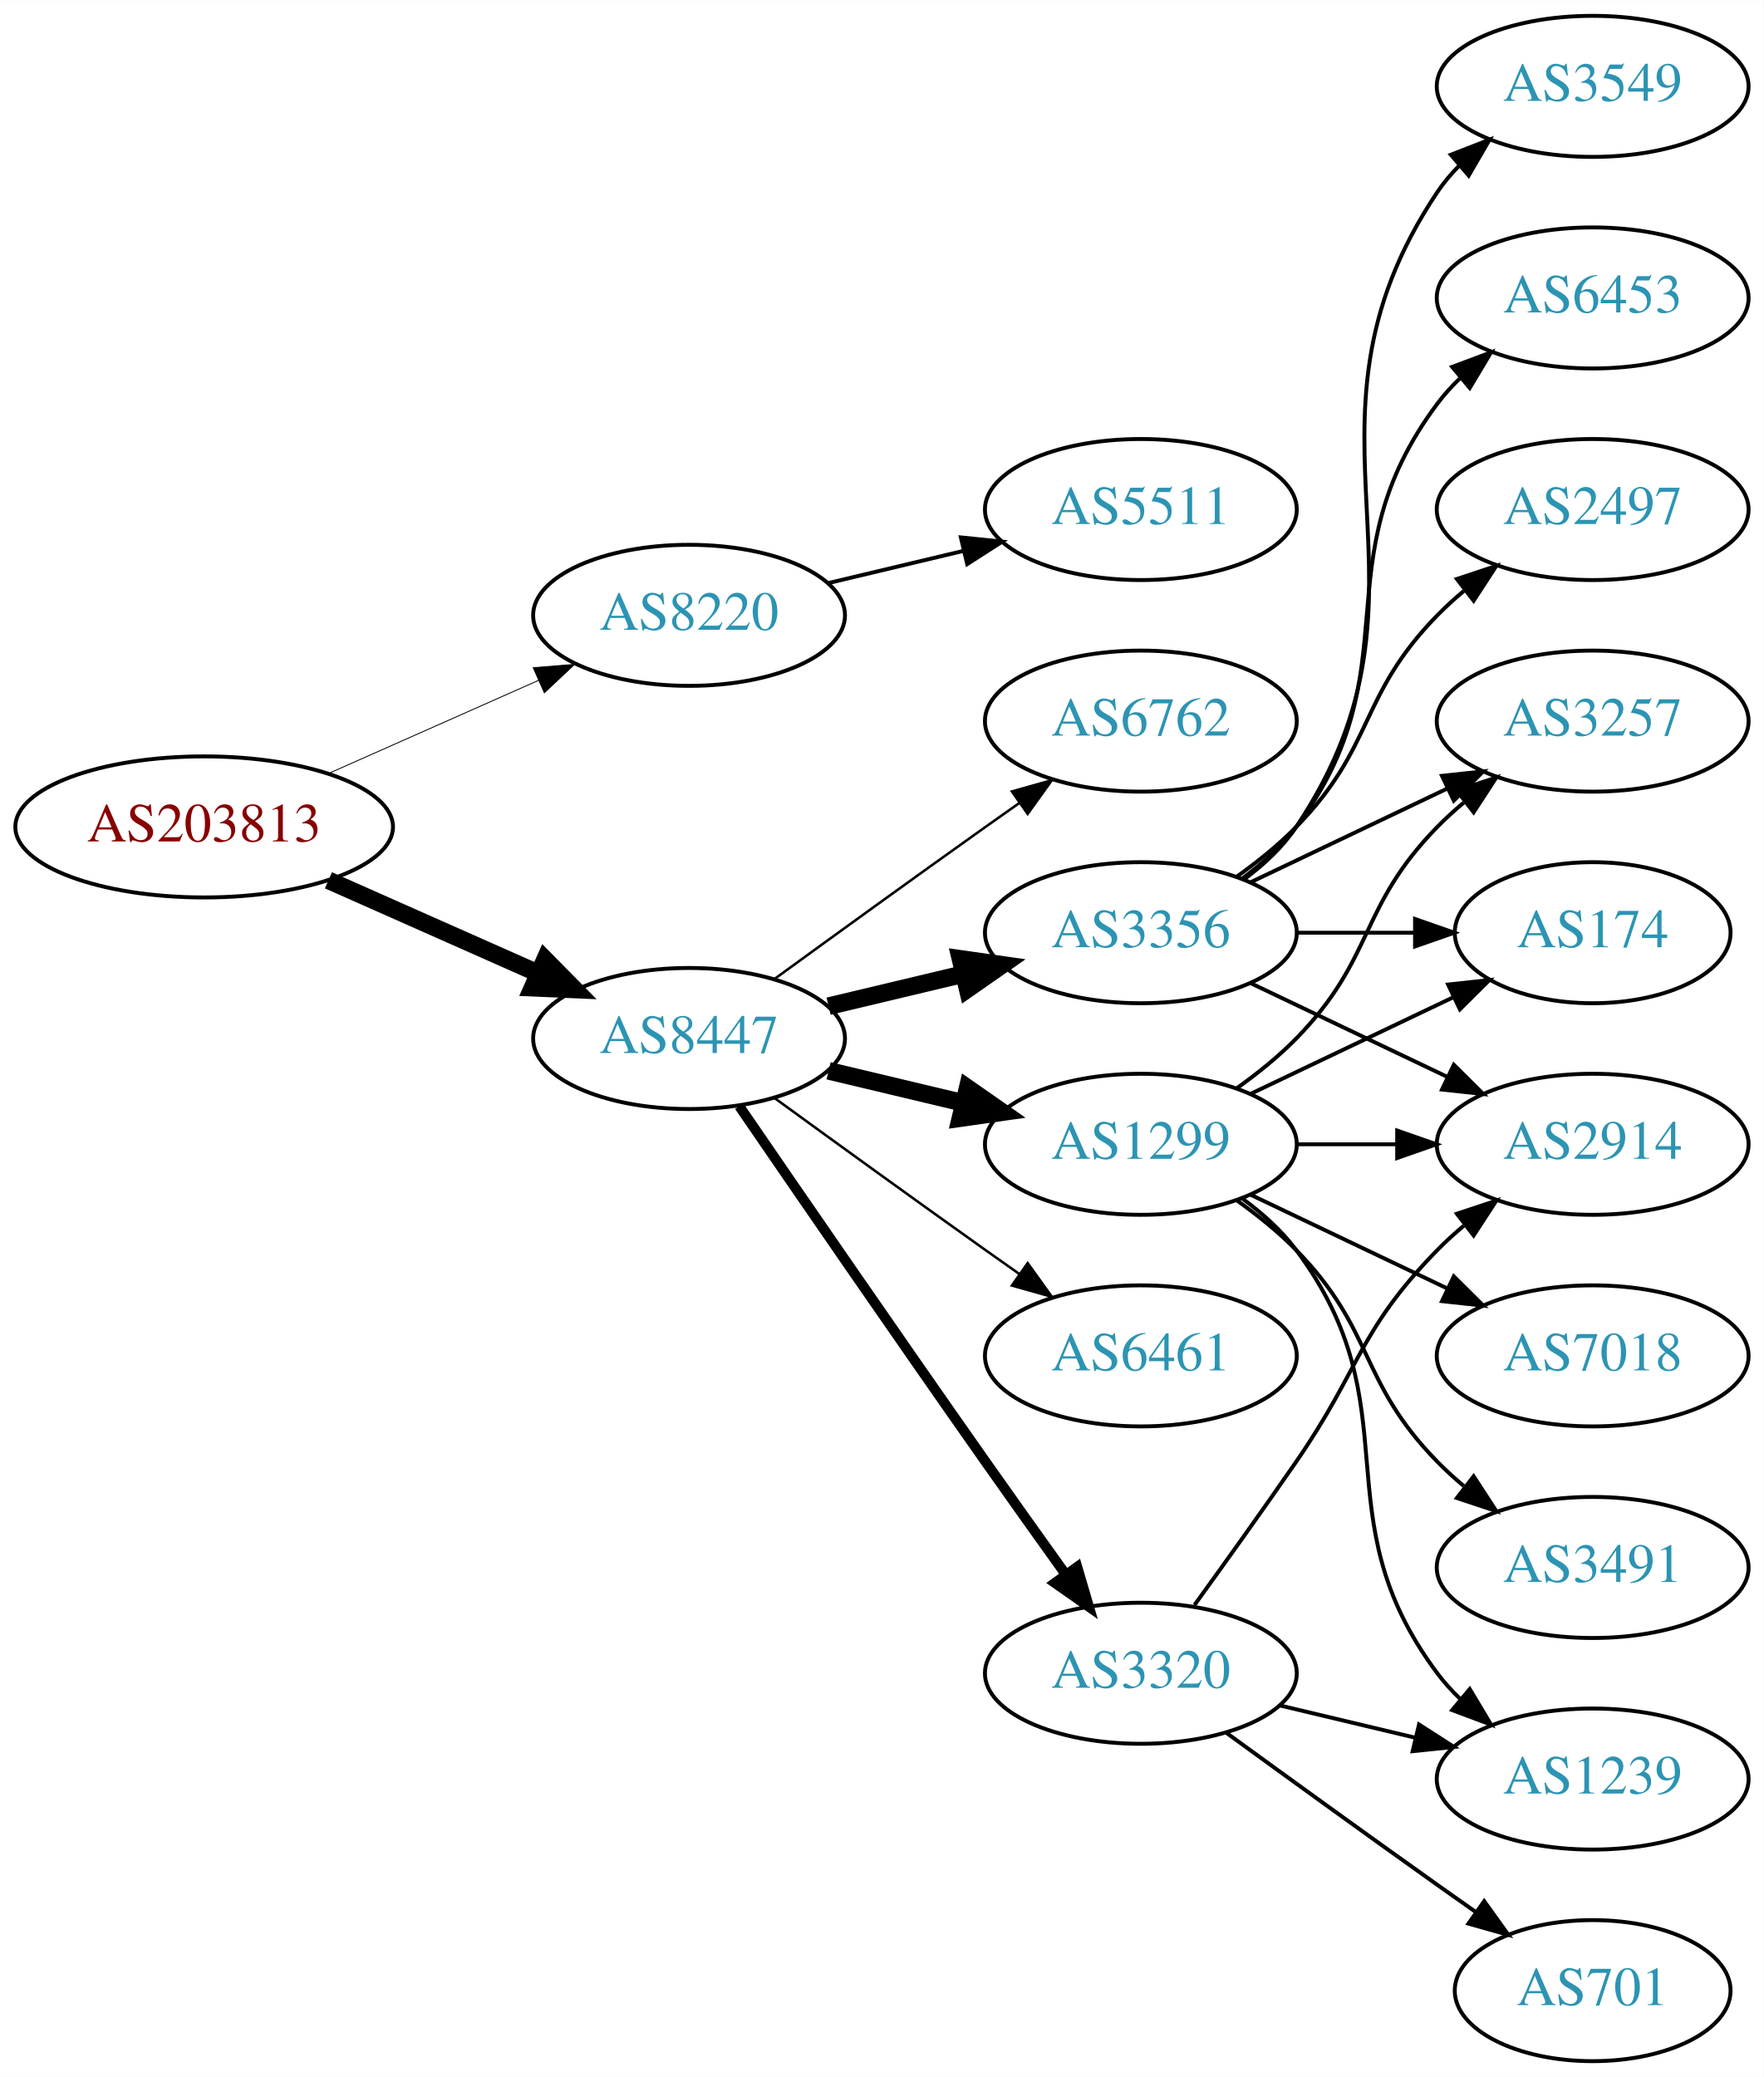
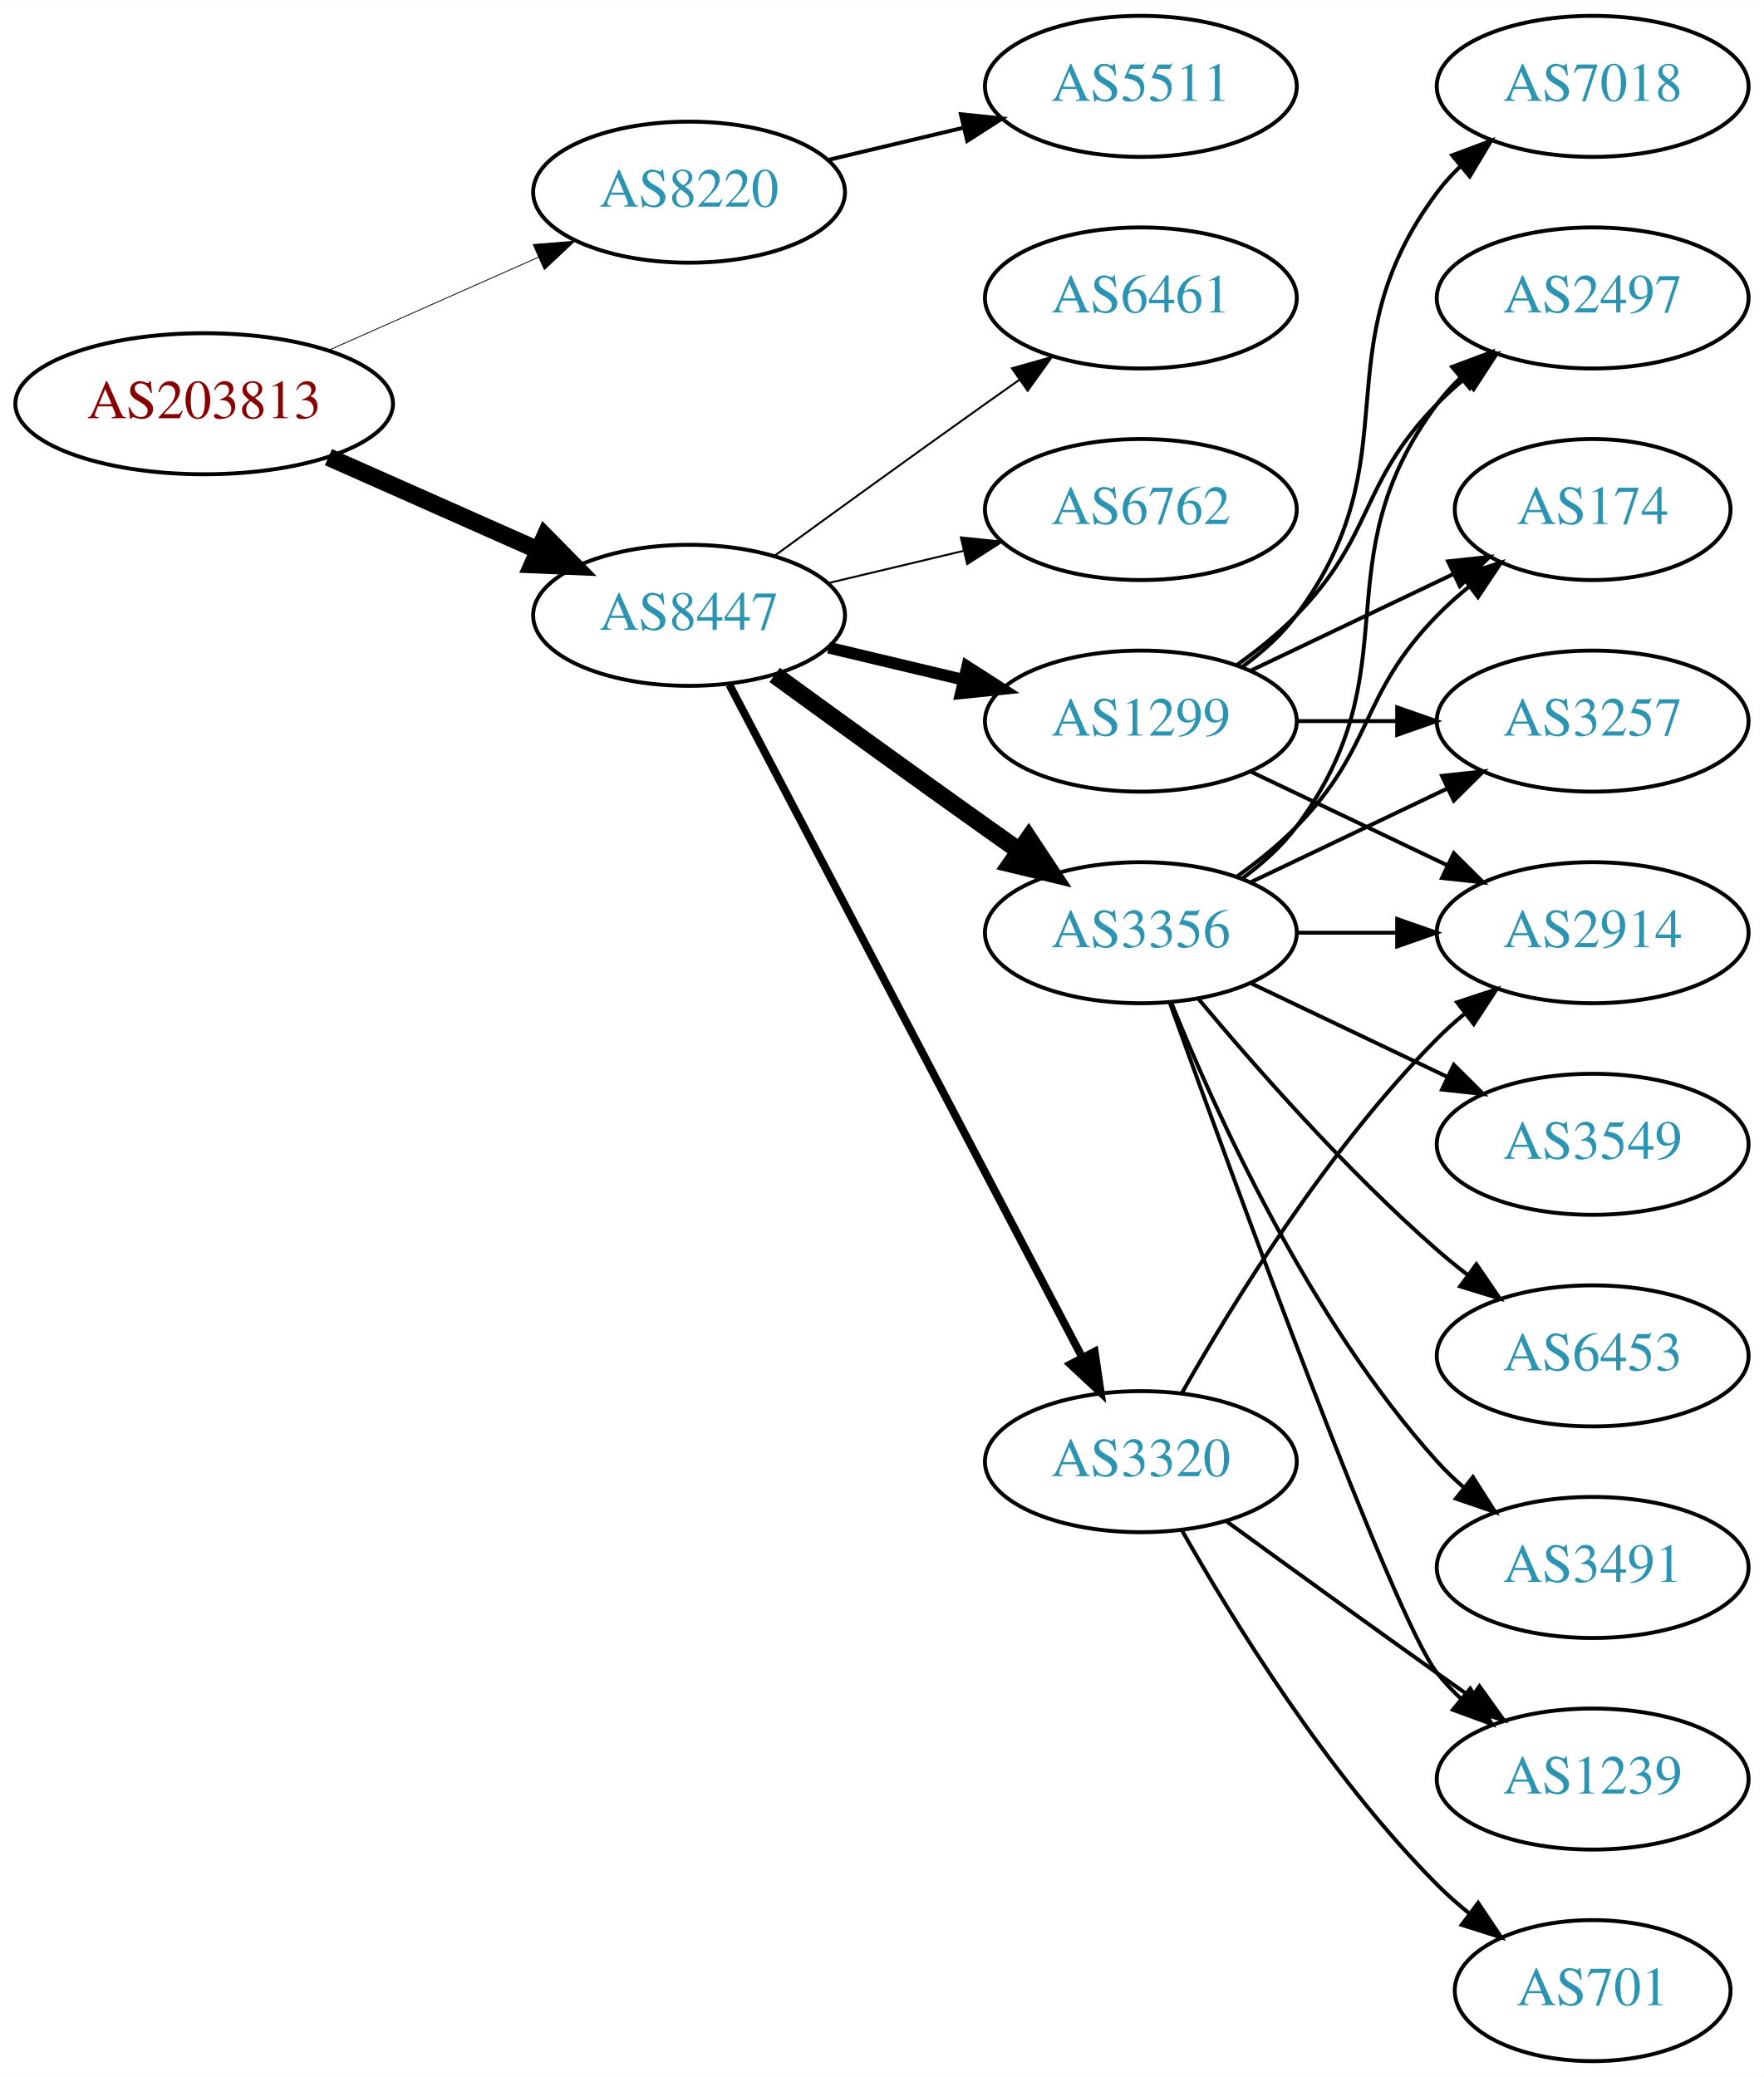
<svg xmlns="http://www.w3.org/2000/svg" xmlns:xlink="http://www.w3.org/1999/xlink" width="450pt" height="530pt" viewBox="0.00 0.00 450.07 530.00">
  <g id="graph0" class="graph" transform="scale(1 1) rotate(0) translate(4 526)">
    <polygon fill="white" stroke="none" points="-4,4 -4,-526 446.07,-526 446.07,4 -4,4" />
    <g id="node1" class="node">
      <g id="a_node1">
        <a xlink:href="/asn/203813" xlink:title="AS203813 ~ Spar Business Services GmbH [AT]">
-           <ellipse fill="#ffffff" stroke="black" cx="48.096" cy="-315" rx="48.192" ry="18" />
-           <text text-anchor="middle" x="48.096" y="-311.3" font-family="Times,serif" font-size="14.00" fill="#880000">AS203813</text>
+           <ellipse fill="#ffffff" stroke="black" cx="48.096" cy="-423" rx="48.192" ry="18" />
+           <text text-anchor="middle" x="48.096" y="-419.3" font-family="Times,serif" font-size="14.00" fill="#880000">AS203813</text>
        </a>
      </g>
    </g>
    <g id="node2" class="node">
      <g id="a_node2">
        <a xlink:href="/asn/8220" xlink:title="AS8220 ~ COLT [GB]">
-           <ellipse fill="#ffffff" stroke="black" cx="171.838" cy="-369" rx="39.794" ry="18" />
-           <text text-anchor="middle" x="171.838" y="-365.3" font-family="Times,serif" font-size="14.00" fill="#2c94b3">AS8220</text>
+           <ellipse fill="#ffffff" stroke="black" cx="171.838" cy="-477" rx="39.794" ry="18" />
+           <text text-anchor="middle" x="171.838" y="-473.3" font-family="Times,serif" font-size="14.00" fill="#2c94b3">AS8220</text>
        </a>
      </g>
    </g>
    <g id="edge1" class="edge">
-       <path fill="none" stroke="black" stroke-width="0.225" d="M79.816,-328.626C96.101,-335.85 116.238,-344.781 133.427,-352.406" />
-       <polygon fill="black" stroke="black" stroke-width="0.225" points="132.07,-355.633 142.631,-356.488 134.909,-349.234 132.07,-355.633" />
+       <path fill="none" stroke="black" stroke-width="0.214" d="M79.816,-436.626C96.101,-443.85 116.238,-452.781 133.427,-460.406" />
+       <polygon fill="black" stroke="black" stroke-width="0.214" points="132.07,-463.633 142.631,-464.488 134.909,-457.234 132.07,-463.633" />
    </g>
    <g id="node3" class="node">
      <g id="a_node3">
        <a xlink:href="/asn/8447" xlink:title="AS8447 ~ A1 Telekom Austria AG [AT]">
-           <ellipse fill="#ffffff" stroke="black" cx="171.838" cy="-261" rx="39.794" ry="18" />
-           <text text-anchor="middle" x="171.838" y="-257.3" font-family="Times,serif" font-size="14.00" fill="#2c94b3">AS8447</text>
+           <ellipse fill="#ffffff" stroke="black" cx="171.838" cy="-369" rx="39.794" ry="18" />
+           <text text-anchor="middle" x="171.838" y="-365.3" font-family="Times,serif" font-size="14.00" fill="#2c94b3">AS8447</text>
        </a>
      </g>
    </g>
    <g id="edge2" class="edge">
-       <path fill="none" stroke="black" stroke-width="4.5" d="M79.816,-301.374C96.101,-294.15 116.238,-285.219 133.427,-277.594" />
-       <polygon fill="black" stroke="black" stroke-width="4.5" points="135.086,-281.166 142.631,-273.512 131.893,-273.967 135.086,-281.166" />
+       <path fill="none" stroke="black" stroke-width="4.5" d="M79.816,-409.374C96.101,-402.15 116.238,-393.219 133.427,-385.594" />
+       <polygon fill="black" stroke="black" stroke-width="4.5" points="135.086,-389.166 142.631,-381.512 131.893,-381.967 135.086,-389.166" />
    </g>
    <g id="node4" class="node">
      <g id="a_node4">
        <a xlink:href="/asn/5511" xlink:title="AS5511 ~ Orange S.A. [FR]">
-           <ellipse fill="#ffffff" stroke="black" cx="287.131" cy="-396" rx="39.794" ry="18" />
-           <text text-anchor="middle" x="287.131" y="-392.3" font-family="Times,serif" font-size="14.00" fill="#2c94b3">AS5511</text>
+           <ellipse fill="#ffffff" stroke="black" cx="287.131" cy="-504" rx="39.794" ry="18" />
+           <text text-anchor="middle" x="287.131" y="-500.3" font-family="Times,serif" font-size="14.00" fill="#2c94b3">AS5511</text>
        </a>
      </g>
    </g>
    <g id="edge3" class="edge">
-       <path fill="none" stroke="black" d="M207.445,-377.248C218.316,-379.838 230.471,-382.735 241.913,-385.462" />
-       <polygon fill="black" stroke="black" points="241.197,-388.889 251.736,-387.803 242.819,-382.08 241.197,-388.889" />
+       <path fill="none" stroke="black" d="M207.445,-485.248C218.316,-487.838 230.471,-490.735 241.913,-493.462" />
+       <polygon fill="black" stroke="black" points="241.197,-496.889 251.736,-495.803 242.819,-490.08 241.197,-496.889" />
    </g>
    <g id="node5" class="node">
      <g id="a_node5">
        <a xlink:href="/asn/3356" xlink:title="AS3356 ~ Level 3 Parent, LLC [US]">
          <ellipse fill="#ffffff" stroke="black" cx="287.131" cy="-288" rx="39.794" ry="18" />
          <text text-anchor="middle" x="287.131" y="-284.3" font-family="Times,serif" font-size="14.00" fill="#2c94b3">AS3356</text>
        </a>
      </g>
    </g>
    <g id="edge4" class="edge">
-       <path fill="none" stroke="black" stroke-width="4.5" d="M207.445,-269.248C218.316,-271.838 230.471,-274.735 241.913,-277.462" />
-       <polygon fill="black" stroke="black" stroke-width="4.5" points="241.095,-281.315 251.736,-279.803 242.921,-273.654 241.095,-281.315" />
+       <path fill="none" stroke="black" stroke-width="4.5" d="M193.686,-353.778C208.62,-342.909 229.234,-327.975 247.484,-315 250.305,-312.995 253.248,-310.915 256.196,-308.841" />
+       <polygon fill="black" stroke="black" stroke-width="4.5" points="258.493,-312.039 264.421,-303.074 253.972,-305.591 258.493,-312.039" />
    </g>
    <g id="node6" class="node">
      <g id="a_node6">
        <a xlink:href="/asn/1299" xlink:title="AS1299 ~ Telia Carrier [EU]">
-           <ellipse fill="#ffffff" stroke="black" cx="287.131" cy="-234" rx="39.794" ry="18" />
-           <text text-anchor="middle" x="287.131" y="-230.3" font-family="Times,serif" font-size="14.00" fill="#2c94b3">AS1299</text>
+           <ellipse fill="#ffffff" stroke="black" cx="287.131" cy="-342" rx="39.794" ry="18" />
+           <text text-anchor="middle" x="287.131" y="-338.3" font-family="Times,serif" font-size="14.00" fill="#2c94b3">AS1299</text>
        </a>
      </g>
    </g>
    <g id="edge5" class="edge">
-       <path fill="none" stroke="black" stroke-width="4.5" d="M207.445,-252.752C218.316,-250.162 230.471,-247.265 241.913,-244.538" />
-       <polygon fill="black" stroke="black" stroke-width="4.5" points="242.921,-248.346 251.736,-242.197 241.095,-240.685 242.921,-248.346" />
+       <path fill="none" stroke="black" stroke-width="3" d="M207.445,-360.752C218.316,-358.162 230.471,-355.265 241.913,-352.538" />
+       <polygon fill="black" stroke="black" stroke-width="3" points="242.819,-355.92 251.736,-350.197 241.197,-349.111 242.819,-355.92" />
    </g>
    <g id="node7" class="node">
      <g id="a_node7">
-         <a xlink:href="/asn/6461" xlink:title="AS6461 ~ Zayo Bandwidth [US]">
-           <ellipse fill="#ffffff" stroke="black" cx="287.131" cy="-180" rx="39.794" ry="18" />
-           <text text-anchor="middle" x="287.131" y="-176.3" font-family="Times,serif" font-size="14.00" fill="#2c94b3">AS6461</text>
+         <a xlink:href="/asn/3320" xlink:title="AS3320 ~ DTAG [DE]">
+           <ellipse fill="#ffffff" stroke="black" cx="287.131" cy="-153" rx="39.794" ry="18" />
+           <text text-anchor="middle" x="287.131" y="-149.3" font-family="Times,serif" font-size="14.00" fill="#2c94b3">AS3320</text>
        </a>
      </g>
    </g>
    <g id="edge6" class="edge">
-       <path fill="none" stroke="black" stroke-width="0.643" d="M193.686,-245.778C208.62,-234.909 229.234,-219.975 247.484,-207 250.305,-204.995 253.248,-202.915 256.196,-200.841" />
-       <polygon fill="black" stroke="black" stroke-width="0.643" points="258.242,-203.681 264.421,-195.074 254.223,-197.95 258.242,-203.681" />
+       <path fill="none" stroke="black" stroke-width="2" d="M182.109,-351.324C201.951,-313.495 248.628,-224.501 272.115,-179.722" />
+       <polygon fill="black" stroke="black" stroke-width="2" points="275.345,-181.099 276.89,-170.617 269.146,-177.848 275.345,-181.099" />
    </g>
    <g id="node8" class="node">
      <g id="a_node8">
-         <a xlink:href="/asn/3320" xlink:title="AS3320 ~ DTAG [DE]">
-           <ellipse fill="#ffffff" stroke="black" cx="287.131" cy="-99" rx="39.794" ry="18" />
-           <text text-anchor="middle" x="287.131" y="-95.3" font-family="Times,serif" font-size="14.00" fill="#2c94b3">AS3320</text>
+         <a xlink:href="/asn/6461" xlink:title="AS6461 ~ Zayo Bandwidth [US]">
+           <ellipse fill="#ffffff" stroke="black" cx="287.131" cy="-450" rx="39.794" ry="18" />
+           <text text-anchor="middle" x="287.131" y="-446.3" font-family="Times,serif" font-size="14.00" fill="#2c94b3">AS6461</text>
        </a>
      </g>
    </g>
    <g id="edge7" class="edge">
-       <path fill="none" stroke="black" stroke-width="2.571" d="M184.645,-243.731C199.288,-222.358 225.062,-184.88 247.484,-153 254.119,-143.567 261.469,-133.261 267.963,-124.205" />
-       <polygon fill="black" stroke="black" stroke-width="2.571" points="270.884,-126.138 273.875,-115.974 265.199,-122.054 270.884,-126.138" />
+       <path fill="none" stroke="black" stroke-width="0.5" d="M193.686,-384.222C208.62,-395.091 229.234,-410.025 247.484,-423 250.305,-425.005 253.248,-427.085 256.196,-429.159" />
+       <polygon fill="black" stroke="black" stroke-width="0.5" points="254.223,-432.05 264.421,-434.926 258.242,-426.319 254.223,-432.05" />
    </g>
    <g id="node9" class="node">
      <g id="a_node9">
        <a xlink:href="/asn/6762" xlink:title="AS6762 ~ TELECOM ITALIA SPARKLE S.p.A. [IT]">
-           <ellipse fill="#ffffff" stroke="black" cx="287.131" cy="-342" rx="39.794" ry="18" />
-           <text text-anchor="middle" x="287.131" y="-338.3" font-family="Times,serif" font-size="14.00" fill="#2c94b3">AS6762</text>
+           <ellipse fill="#ffffff" stroke="black" cx="287.131" cy="-396" rx="39.794" ry="18" />
+           <text text-anchor="middle" x="287.131" y="-392.3" font-family="Times,serif" font-size="14.00" fill="#2c94b3">AS6762</text>
        </a>
      </g>
    </g>
    <g id="edge8" class="edge">
-       <path fill="none" stroke="black" stroke-width="0.643" d="M193.686,-276.222C208.62,-287.091 229.234,-302.025 247.484,-315 250.305,-317.005 253.248,-319.085 256.196,-321.159" />
-       <polygon fill="black" stroke="black" stroke-width="0.643" points="254.223,-324.05 264.421,-326.926 258.242,-318.319 254.223,-324.05" />
+       <path fill="none" stroke="black" stroke-width="0.5" d="M207.445,-377.248C218.316,-379.838 230.471,-382.735 241.913,-385.462" />
+       <polygon fill="black" stroke="black" stroke-width="0.5" points="241.197,-388.889 251.736,-387.803 242.819,-382.08 241.197,-388.889" />
    </g>
    <g id="node10" class="node">
      <g id="a_node10">
-         <a xlink:href="/asn/6453" xlink:title="AS6453 ~ TATA COMMUNICATIONS (AMERICA) INC [US]">
+         <a xlink:href="/asn/2497" xlink:title="AS2497 ~ Internet Initiative Japan Inc. [JP]">
          <ellipse fill="#ffffff" stroke="black" cx="402.424" cy="-450" rx="39.794" ry="18" />
-           <text text-anchor="middle" x="402.424" y="-446.3" font-family="Times,serif" font-size="14.00" fill="#2c94b3">AS6453</text>
-         </a>
-       </g>
-     </g>
-     <g id="edge9" class="edge">
+           <text text-anchor="middle" x="402.424" y="-446.3" font-family="Times,serif" font-size="14.00" fill="#2c94b3">AS2497</text>
+         </a>
+       </g>
+     </g>
+     <g id="edge17" class="edge">
      <path fill="none" stroke="black" d="M313.062,-301.882C318.138,-305.611 323.056,-310.016 326.777,-315 357.049,-355.542 332.506,-382.458 362.777,-423 364.522,-425.336 366.529,-427.545 368.693,-429.617" />
      <polygon fill="black" stroke="black" points="366.57,-432.405 376.493,-436.118 371.052,-427.027 366.57,-432.405" />
    </g>
-     <g id="node11" class="node">
-       <g id="a_node11">
+     <g id="node12" class="node">
+       <g id="a_node12">
+         <a xlink:href="/asn/174" xlink:title="AS174 ~ Cogent Communications [US]">
+           <ellipse fill="#ffffff" stroke="black" cx="402.424" cy="-396" rx="35.194" ry="18" />
+           <text text-anchor="middle" x="402.424" y="-392.3" font-family="Times,serif" font-size="14.00" fill="#2c94b3">AS174</text>
+         </a>
+       </g>
+     </g>
+     <g id="edge18" class="edge">
+       <path fill="none" stroke="black" d="M311.725,-302.389C316.981,-306.148 322.313,-310.437 326.777,-315 346.95,-335.617 342.605,-348.383 362.777,-369 365.257,-371.534 368.003,-373.983 370.856,-376.304" />
+       <polygon fill="black" stroke="black" points="368.947,-379.248 379.041,-382.468 373.158,-373.657 368.947,-379.248" />
+     </g>
+     <g id="node13" class="node">
+       <g id="a_node13">
        <a xlink:href="/asn/3257" xlink:title="AS3257 ~ GTT [DE]">
          <ellipse fill="#ffffff" stroke="black" cx="402.424" cy="-342" rx="39.794" ry="18" />
          <text text-anchor="middle" x="402.424" y="-338.3" font-family="Times,serif" font-size="14.00" fill="#2c94b3">AS3257</text>
        </a>
      </g>
    </g>
-     <g id="edge10" class="edge">
+     <g id="edge19" class="edge">
      <path fill="none" stroke="black" d="M315.267,-300.934C330.261,-308.081 349.082,-317.052 365.306,-324.785" />
      <polygon fill="black" stroke="black" points="363.976,-328.028 374.509,-329.171 366.988,-321.709 363.976,-328.028" />
    </g>
-     <g id="node12" class="node">
-       <g id="a_node12">
-         <a xlink:href="/asn/2914" xlink:title="AS2914 ~ NTT America, Inc. [US]">
-           <ellipse fill="#ffffff" stroke="black" cx="402.424" cy="-234" rx="39.794" ry="18" />
-           <text text-anchor="middle" x="402.424" y="-230.3" font-family="Times,serif" font-size="14.00" fill="#2c94b3">AS2914</text>
-         </a>
-       </g>
-     </g>
-     <g id="edge11" class="edge">
-       <path fill="none" stroke="black" d="M315.267,-275.066C330.261,-267.919 349.082,-258.948 365.306,-251.215" />
-       <polygon fill="black" stroke="black" points="366.988,-254.291 374.509,-246.829 363.976,-247.972 366.988,-254.291" />
-     </g>
-     <g id="node13" class="node">
-       <g id="a_node13">
-         <a xlink:href="/asn/2497" xlink:title="AS2497 ~ Internet Initiative Japan Inc. [JP]">
-           <ellipse fill="#ffffff" stroke="black" cx="402.424" cy="-396" rx="39.794" ry="18" />
-           <text text-anchor="middle" x="402.424" y="-392.3" font-family="Times,serif" font-size="14.00" fill="#2c94b3">AS2497</text>
-         </a>
-       </g>
-     </g>
-     <g id="edge12" class="edge">
-       <path fill="none" stroke="black" d="M311.725,-302.389C316.981,-306.148 322.313,-310.437 326.777,-315 346.95,-335.617 342.605,-348.383 362.777,-369 364.87,-371.139 367.154,-373.218 369.53,-375.21" />
-       <polygon fill="black" stroke="black" points="367.774,-378.275 377.83,-381.611 372.049,-372.732 367.774,-378.275" />
-     </g>
    <g id="node14" class="node">
      <g id="a_node14">
-         <a xlink:href="/asn/174" xlink:title="AS174 ~ Cogent Communications [US]">
-           <ellipse fill="#ffffff" stroke="black" cx="402.424" cy="-288" rx="35.194" ry="18" />
-           <text text-anchor="middle" x="402.424" y="-284.3" font-family="Times,serif" font-size="14.00" fill="#2c94b3">AS174</text>
-         </a>
-       </g>
-     </g>
-     <g id="edge13" class="edge">
-       <path fill="none" stroke="black" d="M326.803,-288C336.508,-288 346.999,-288 356.962,-288" />
-       <polygon fill="black" stroke="black" points="357.098,-291.5 367.098,-288 357.098,-284.5 357.098,-291.5" />
+         <a xlink:href="/asn/2914" xlink:title="AS2914 ~ NTT America, Inc. [US]">
+           <ellipse fill="#ffffff" stroke="black" cx="402.424" cy="-288" rx="39.794" ry="18" />
+           <text text-anchor="middle" x="402.424" y="-284.3" font-family="Times,serif" font-size="14.00" fill="#2c94b3">AS2914</text>
+         </a>
+       </g>
+     </g>
+     <g id="edge14" class="edge">
+       <path fill="none" stroke="black" d="M326.803,-288C335.006,-288 343.77,-288 352.302,-288" />
+       <polygon fill="black" stroke="black" points="352.541,-291.5 362.541,-288 352.541,-284.5 352.541,-291.5" />
    </g>
    <g id="node15" class="node">
      <g id="a_node15">
-         <a xlink:href="/asn/3549" xlink:title="AS3549 ~ Level 3 Parent, LLC [US]">
-           <ellipse fill="#ffffff" stroke="black" cx="402.424" cy="-504" rx="39.794" ry="18" />
-           <text text-anchor="middle" x="402.424" y="-500.3" font-family="Times,serif" font-size="14.00" fill="#2c94b3">AS3549</text>
-         </a>
-       </g>
-     </g>
-     <g id="edge14" class="edge">
-       <path fill="none" stroke="black" d="M313.45,-301.607C318.506,-305.351 323.318,-309.831 326.777,-315 367.802,-376.294 321.753,-415.706 362.777,-477 364.399,-479.423 366.318,-481.695 368.42,-483.81" />
-       <polygon fill="black" stroke="black" points="366.233,-486.546 376.105,-490.393 370.787,-481.229 366.233,-486.546" />
-     </g>
-     <g id="edge17" class="edge">
-       <path fill="none" stroke="black" d="M311.725,-248.389C316.981,-252.148 322.313,-256.437 326.777,-261 346.95,-281.617 342.605,-294.383 362.777,-315 364.87,-317.139 367.154,-319.218 369.53,-321.21" />
-       <polygon fill="black" stroke="black" points="367.774,-324.275 377.83,-327.611 372.049,-318.732 367.774,-324.275" />
-     </g>
-     <g id="edge18" class="edge">
-       <path fill="none" stroke="black" d="M326.803,-234C335.006,-234 343.77,-234 352.302,-234" />
-       <polygon fill="black" stroke="black" points="352.541,-237.5 362.541,-234 352.541,-230.5 352.541,-237.5" />
+         <a xlink:href="/asn/6453" xlink:title="AS6453 ~ TATA COMMUNICATIONS (AMERICA) INC [US]">
+           <ellipse fill="#ffffff" stroke="black" cx="402.424" cy="-180" rx="39.794" ry="18" />
+           <text text-anchor="middle" x="402.424" y="-176.3" font-family="Times,serif" font-size="14.00" fill="#2c94b3">AS6453</text>
+         </a>
+       </g>
    </g>
    <g id="edge15" class="edge">
-       <path fill="none" stroke="black" d="M315.267,-246.934C330.699,-254.29 350.185,-263.577 366.72,-271.459" />
-       <polygon fill="black" stroke="black" points="365.529,-274.768 376.062,-275.911 368.54,-268.449 365.529,-274.768" />
+       <path fill="none" stroke="black" d="M301.761,-271.183C316.044,-254.071 339.59,-227.255 362.777,-207 365.243,-204.846 367.882,-202.706 370.579,-200.628" />
+       <polygon fill="black" stroke="black" points="372.752,-203.375 378.733,-194.63 368.604,-197.736 372.752,-203.375" />
    </g>
    <g id="node16" class="node">
      <g id="a_node16">
+         <a xlink:href="/asn/3491" xlink:title="AS3491 ~ PCCW Global, Inc. [US]">
+           <ellipse fill="#ffffff" stroke="black" cx="402.424" cy="-126" rx="39.794" ry="18" />
+           <text text-anchor="middle" x="402.424" y="-122.3" font-family="Times,serif" font-size="14.00" fill="#2c94b3">AS3491</text>
+         </a>
+       </g>
+     </g>
+     <g id="edge16" class="edge">
+       <path fill="none" stroke="black" d="M294.879,-270.213C305.93,-242.757 329.983,-189.422 362.777,-153 364.78,-150.776 366.999,-148.637 369.331,-146.603" />
+       <polygon fill="black" stroke="black" points="371.862,-149.065 377.55,-140.127 367.529,-143.567 371.862,-149.065" />
+     </g>
+     <g id="node17" class="node">
+       <g id="a_node17">
        <a xlink:href="/asn/1239" xlink:title="AS1239 ~ Sprint [US]">
          <ellipse fill="#ffffff" stroke="black" cx="402.424" cy="-72" rx="39.794" ry="18" />
          <text text-anchor="middle" x="402.424" y="-68.3" font-family="Times,serif" font-size="14.00" fill="#2c94b3">AS1239</text>
        </a>
      </g>
    </g>
-     <g id="edge16" class="edge">
-       <path fill="none" stroke="black" d="M313.062,-220.118C318.138,-216.389 323.056,-211.984 326.777,-207 357.049,-166.458 332.506,-139.542 362.777,-99 364.522,-96.664 366.529,-94.455 368.693,-92.383" />
-       <polygon fill="black" stroke="black" points="371.052,-94.973 376.493,-85.882 366.57,-89.595 371.052,-94.973" />
-     </g>
-     <g id="node17" class="node">
-       <g id="a_node17">
-         <a xlink:href="/asn/3491" xlink:title="AS3491 ~ PCCW Global, Inc. [US]">
-           <ellipse fill="#ffffff" stroke="black" cx="402.424" cy="-126" rx="39.794" ry="18" />
-           <text text-anchor="middle" x="402.424" y="-122.3" font-family="Times,serif" font-size="14.00" fill="#2c94b3">AS3491</text>
-         </a>
-       </g>
-     </g>
-     <g id="edge19" class="edge">
-       <path fill="none" stroke="black" d="M311.725,-219.611C316.981,-215.852 322.313,-211.563 326.777,-207 346.95,-186.383 342.605,-173.617 362.777,-153 364.87,-150.861 367.154,-148.782 369.53,-146.79" />
-       <polygon fill="black" stroke="black" points="372.049,-149.268 377.83,-140.389 367.774,-143.725 372.049,-149.268" />
+     <g id="edge20" class="edge">
+       <path fill="none" stroke="black" d="M294.504,-270.175C310.445,-225.849 351.57,-113.188 362.777,-99 364.585,-96.712 366.638,-94.538 368.832,-92.49" />
+       <polygon fill="black" stroke="black" points="371.186,-95.086 376.692,-86.034 366.743,-89.677 371.186,-95.086" />
    </g>
    <g id="node18" class="node">
      <g id="a_node18">
+         <a xlink:href="/asn/3549" xlink:title="AS3549 ~ Level 3 Parent, LLC [US]">
+           <ellipse fill="#ffffff" stroke="black" cx="402.424" cy="-234" rx="39.794" ry="18" />
+           <text text-anchor="middle" x="402.424" y="-230.3" font-family="Times,serif" font-size="14.00" fill="#2c94b3">AS3549</text>
+         </a>
+       </g>
+     </g>
+     <g id="edge21" class="edge">
+       <path fill="none" stroke="black" d="M315.267,-275.066C330.261,-267.919 349.082,-258.948 365.306,-251.215" />
+       <polygon fill="black" stroke="black" points="366.988,-254.291 374.509,-246.829 363.976,-247.972 366.988,-254.291" />
+     </g>
+     <g id="edge9" class="edge">
+       <path fill="none" stroke="black" d="M311.725,-356.389C316.981,-360.148 322.313,-364.437 326.777,-369 346.95,-389.617 342.605,-402.383 362.777,-423 364.87,-425.139 367.154,-427.218 369.53,-429.21" />
+       <polygon fill="black" stroke="black" points="367.774,-432.275 377.83,-435.611 372.049,-426.732 367.774,-432.275" />
+     </g>
+     <g id="node11" class="node">
+       <g id="a_node11">
        <a xlink:href="/asn/7018" xlink:title="AS7018 ~ AT&amp;T Services, Inc. [US]">
-           <ellipse fill="#ffffff" stroke="black" cx="402.424" cy="-180" rx="39.794" ry="18" />
-           <text text-anchor="middle" x="402.424" y="-176.3" font-family="Times,serif" font-size="14.00" fill="#2c94b3">AS7018</text>
-         </a>
-       </g>
-     </g>
-     <g id="edge20" class="edge">
-       <path fill="none" stroke="black" d="M315.267,-221.066C330.261,-213.919 349.082,-204.948 365.306,-197.215" />
-       <polygon fill="black" stroke="black" points="366.988,-200.291 374.509,-192.829 363.976,-193.972 366.988,-200.291" />
+           <ellipse fill="#ffffff" stroke="black" cx="402.424" cy="-504" rx="39.794" ry="18" />
+           <text text-anchor="middle" x="402.424" y="-500.3" font-family="Times,serif" font-size="14.00" fill="#2c94b3">AS7018</text>
+         </a>
+       </g>
+     </g>
+     <g id="edge10" class="edge">
+       <path fill="none" stroke="black" d="M313.062,-355.882C318.138,-359.611 323.056,-364.016 326.777,-369 357.049,-409.542 332.506,-436.458 362.777,-477 364.522,-479.336 366.529,-481.545 368.693,-483.617" />
+       <polygon fill="black" stroke="black" points="366.57,-486.405 376.493,-490.118 371.052,-481.027 366.57,-486.405" />
+     </g>
+     <g id="edge11" class="edge">
+       <path fill="none" stroke="black" d="M315.267,-354.934C330.699,-362.29 350.185,-371.577 366.72,-379.459" />
+       <polygon fill="black" stroke="black" points="365.529,-382.768 376.062,-383.911 368.54,-376.449 365.529,-382.768" />
+     </g>
+     <g id="edge12" class="edge">
+       <path fill="none" stroke="black" d="M326.803,-342C335.006,-342 343.77,-342 352.302,-342" />
+       <polygon fill="black" stroke="black" points="352.541,-345.5 362.541,-342 352.541,-338.5 352.541,-345.5" />
+     </g>
+     <g id="edge13" class="edge">
+       <path fill="none" stroke="black" d="M315.267,-329.066C330.261,-321.919 349.082,-312.948 365.306,-305.215" />
+       <polygon fill="black" stroke="black" points="366.988,-308.291 374.509,-300.829 363.976,-301.972 366.988,-308.291" />
+     </g>
+     <g id="edge24" class="edge">
+       <path fill="none" stroke="black" d="M297.591,-170.49C310.373,-193.096 334.805,-232.886 362.777,-261 364.888,-263.121 367.184,-265.188 369.57,-267.171" />
+       <polygon fill="black" stroke="black" points="367.822,-270.242 377.885,-273.556 372.085,-264.69 367.822,-270.242" />
    </g>
    <g id="edge23" class="edge">
-       <path fill="none" stroke="black" d="M300.81,-116.406C308.426,-126.937 318.258,-140.67 326.777,-153 343.173,-176.731 342.605,-186.383 362.777,-207 364.87,-209.139 367.154,-211.218 369.53,-213.21" />
-       <polygon fill="black" stroke="black" points="367.774,-216.275 377.83,-219.611 372.049,-210.732 367.774,-216.275" />
-     </g>
-     <g id="edge22" class="edge">
-       <path fill="none" stroke="black" d="M322.738,-90.752C333.609,-88.162 345.764,-85.265 357.206,-82.538" />
-       <polygon fill="black" stroke="black" points="358.112,-85.92 367.029,-80.197 356.49,-79.111 358.112,-85.92" />
+       <path fill="none" stroke="black" d="M308.979,-137.778C323.913,-126.909 344.527,-111.975 362.777,-99 365.598,-96.995 368.541,-94.915 371.489,-92.841" />
+       <polygon fill="black" stroke="black" points="373.535,-95.681 379.714,-87.074 369.516,-89.95 373.535,-95.681" />
    </g>
    <g id="node19" class="node">
      <g id="a_node19">
        <a xlink:href="/asn/701" xlink:title="AS701 ~ UUNET [US]">
          <ellipse fill="#ffffff" stroke="black" cx="402.424" cy="-18" rx="35.194" ry="18" />
          <text text-anchor="middle" x="402.424" y="-14.3" font-family="Times,serif" font-size="14.00" fill="#2c94b3">AS701</text>
        </a>
      </g>
    </g>
-     <g id="edge21" class="edge">
-       <path fill="none" stroke="black" d="M308.979,-83.778C323.913,-72.909 344.527,-57.975 362.777,-45 365.988,-42.718 369.357,-40.339 372.711,-37.982" />
-       <polygon fill="black" stroke="black" points="374.74,-40.834 380.922,-32.23 370.723,-35.101 374.74,-40.834" />
+     <g id="edge22" class="edge">
+       <path fill="none" stroke="black" d="M297.591,-135.51C310.373,-112.904 334.805,-73.114 362.777,-45 365.278,-42.487 368.038,-40.051 370.899,-37.739" />
+       <polygon fill="black" stroke="black" points="373.2,-40.389 379.097,-31.587 368.998,-34.79 373.2,-40.389" />
    </g>
  </g>
</svg>
